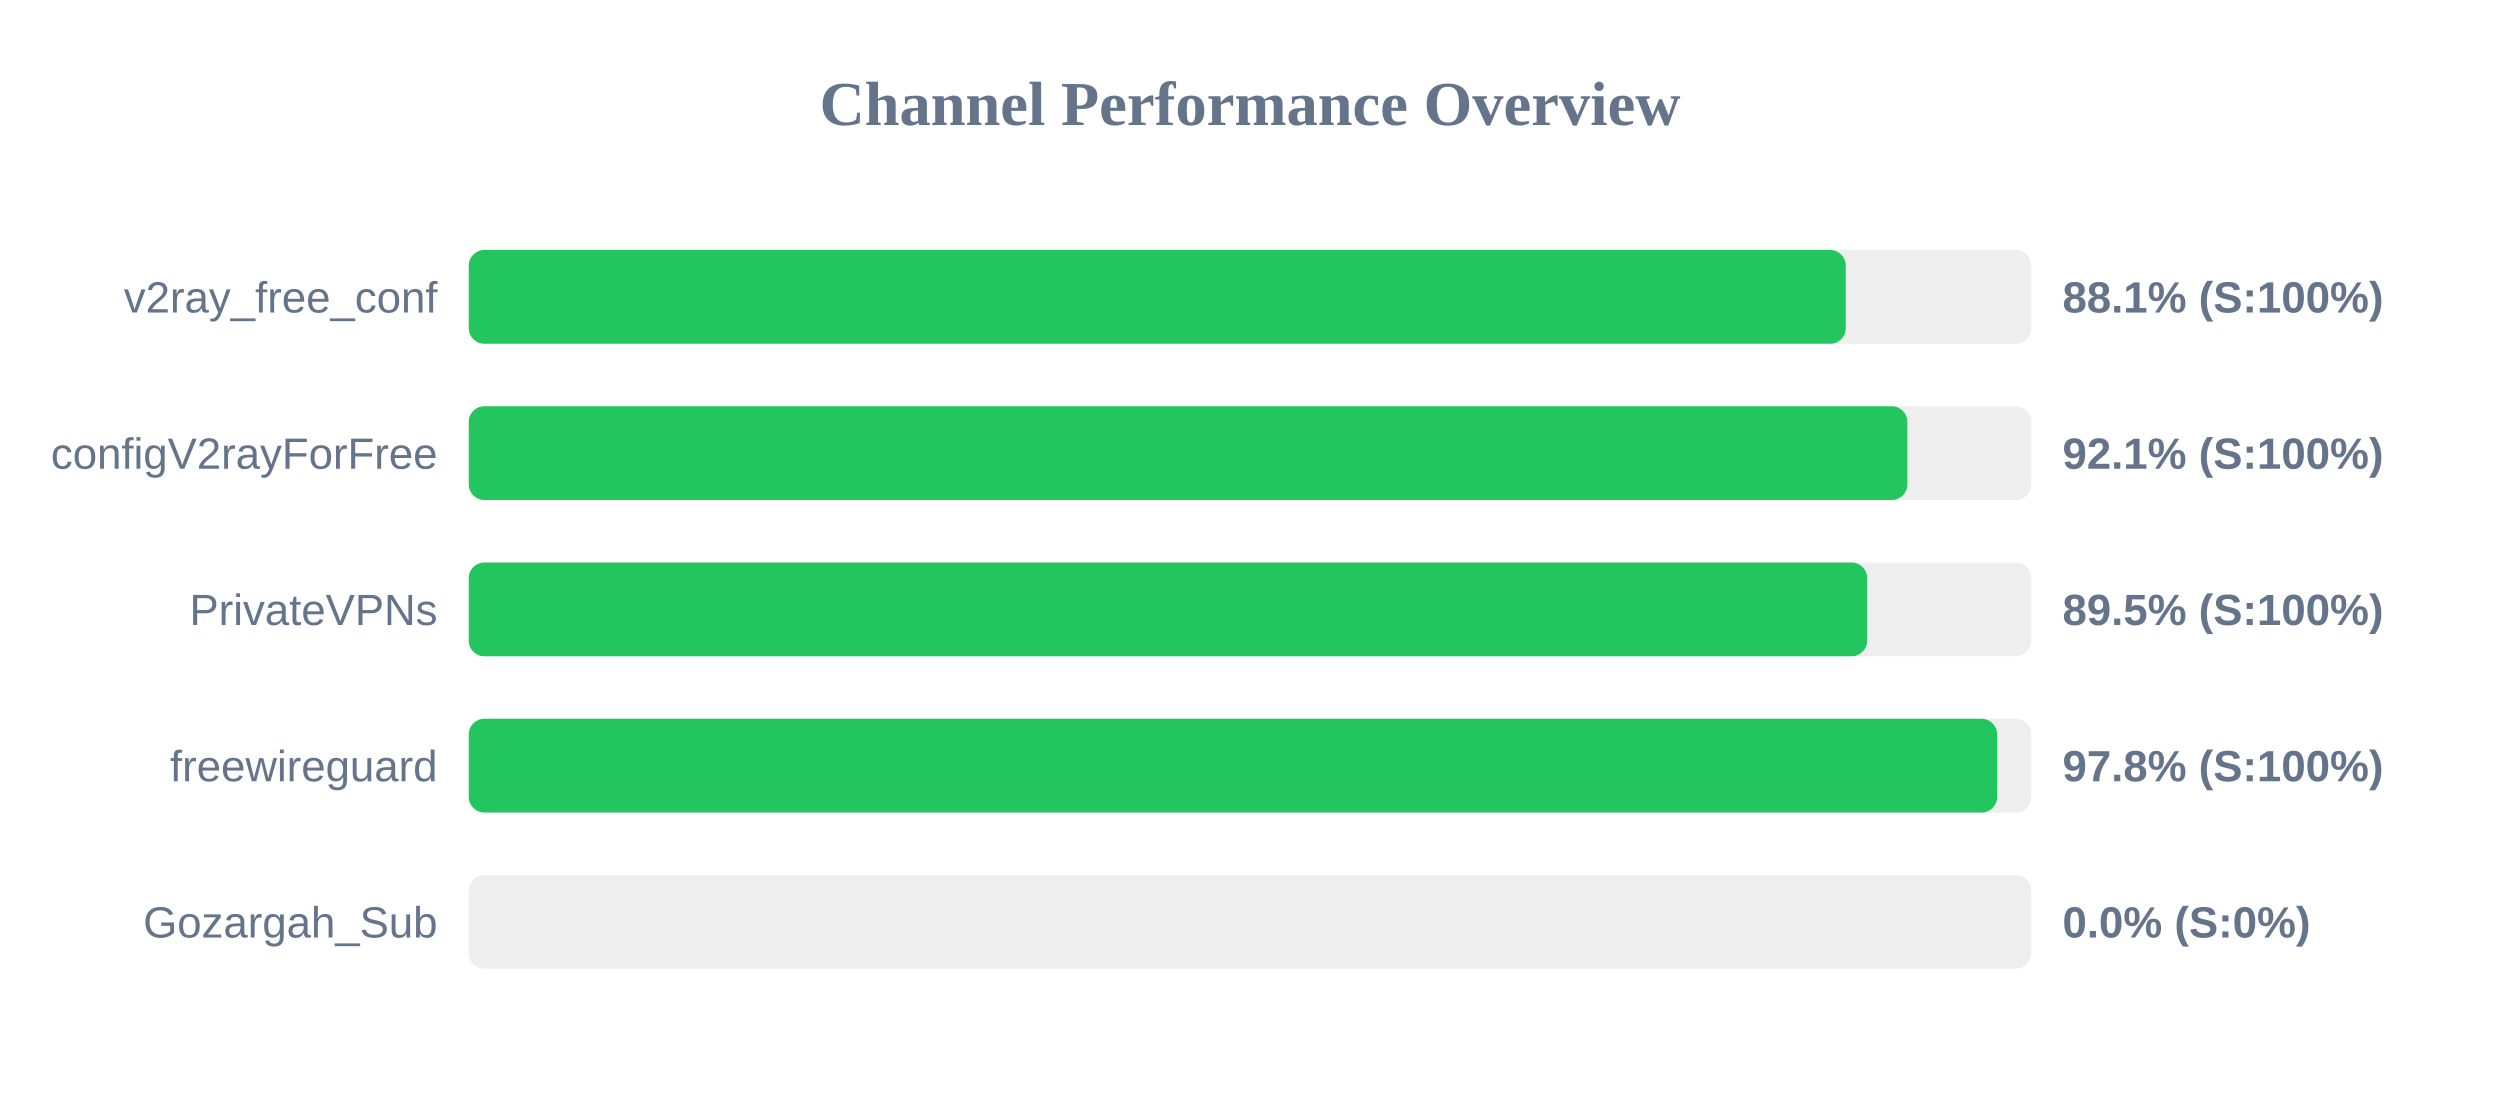
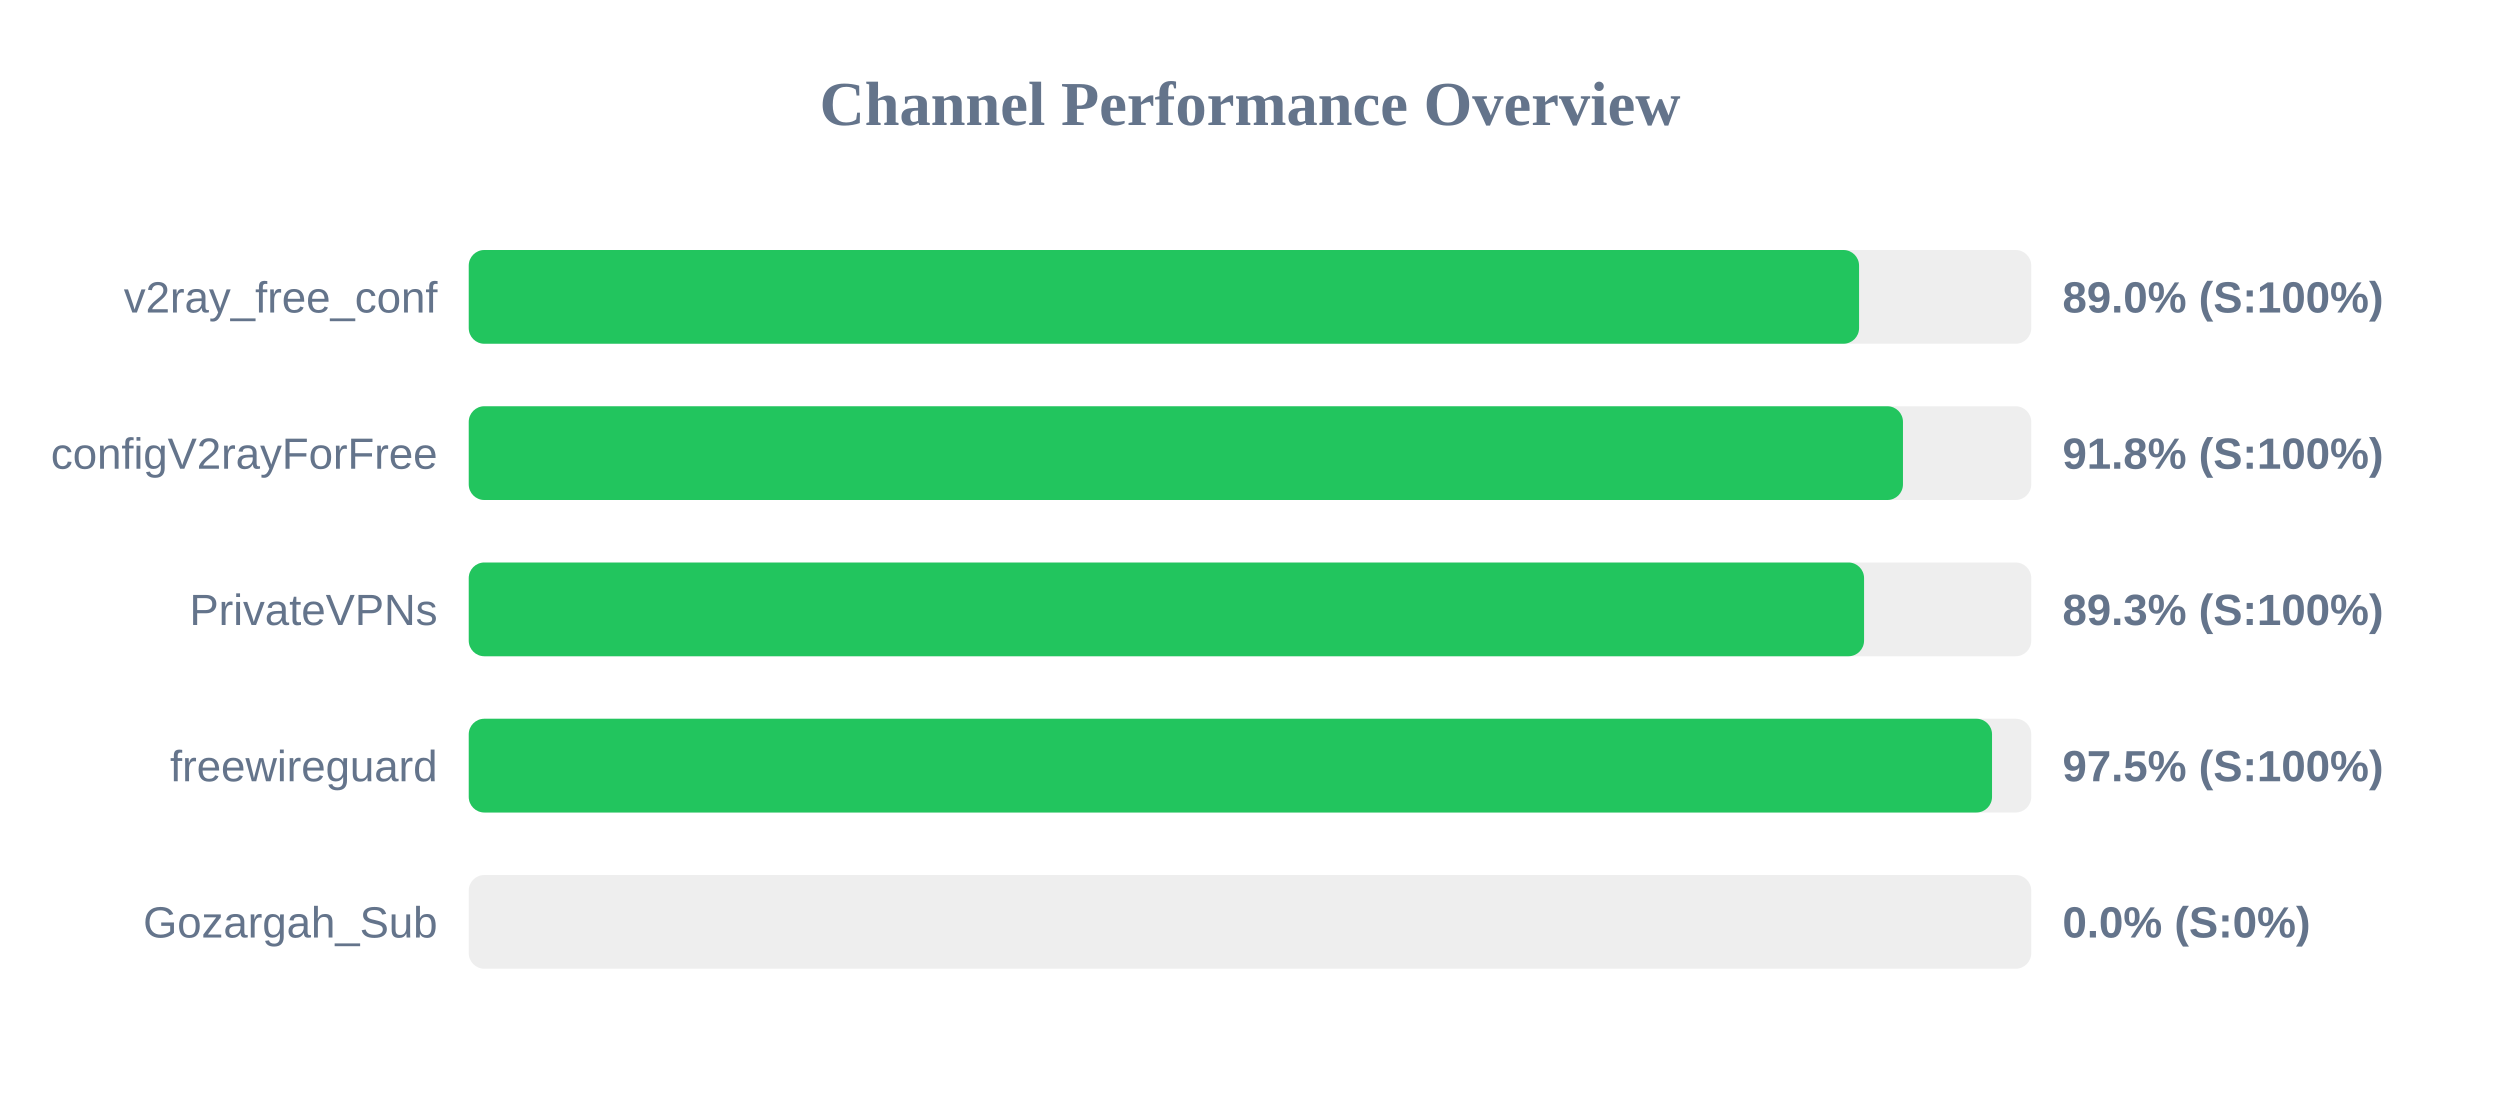
<svg xmlns="http://www.w3.org/2000/svg" width="800" height="350" version="1.1">
  <style>
        .row { font: 14px Arial; fill: #64748b; }
        .score { font: bold 14px Arial; fill: #64748b; }
    </style>
  <text x="400" y="40" text-anchor="middle" font-size="20px" font-weight="bold" fill="#64748b">Channel Performance Overview</text>
  <rect x="150" y="80" width="500" height="30" fill="#eee" rx="5" />
-   <rect x="150" y="80" width="440.65" height="30" fill="#22c55e" rx="5" />
+   <rect x="150" y="80" width="444.9" height="30" fill="#22c55e" rx="5" />
  <text x="140" y="100" text-anchor="end" class="row">v2ray_free_conf</text>
-   <text x="660" y="100" text-anchor="start" class="score">88.1% (S:100%)</text>
+   <text x="660" y="100" text-anchor="start" class="score">89.0% (S:100%)</text>
  <rect x="150" y="130" width="500" height="30" fill="#eee" rx="5" />
-   <rect x="150" y="130" width="460.35" height="30" fill="#22c55e" rx="5" />
+   <rect x="150" y="130" width="458.95" height="30" fill="#22c55e" rx="5" />
  <text x="140" y="150" text-anchor="end" class="row">configV2rayForFree</text>
-   <text x="660" y="150" text-anchor="start" class="score">92.1% (S:100%)</text>
+   <text x="660" y="150" text-anchor="start" class="score">91.8% (S:100%)</text>
  <rect x="150" y="180" width="500" height="30" fill="#eee" rx="5" />
-   <rect x="150" y="180" width="447.5" height="30" fill="#22c55e" rx="5" />
+   <rect x="150" y="180" width="446.5" height="30" fill="#22c55e" rx="5" />
  <text x="140" y="200" text-anchor="end" class="row">PrivateVPNs</text>
-   <text x="660" y="200" text-anchor="start" class="score">89.5% (S:100%)</text>
+   <text x="660" y="200" text-anchor="start" class="score">89.3% (S:100%)</text>
  <rect x="150" y="230" width="500" height="30" fill="#eee" rx="5" />
-   <rect x="150" y="230" width="489.1" height="30" fill="#22c55e" rx="5" />
+   <rect x="150" y="230" width="487.45" height="30" fill="#22c55e" rx="5" />
  <text x="140" y="250" text-anchor="end" class="row">freewireguard</text>
-   <text x="660" y="250" text-anchor="start" class="score">97.8% (S:100%)</text>
+   <text x="660" y="250" text-anchor="start" class="score">97.5% (S:100%)</text>
  <rect x="150" y="280" width="500" height="30" fill="#eee" rx="5" />
  <rect x="150" y="280" width="0.0" height="30" fill="#ef4444" rx="5" />
  <text x="140" y="300" text-anchor="end" class="row">Gozargah_Sub</text>
  <text x="660" y="300" text-anchor="start" class="score">0.0% (S:0%)</text>
</svg>
